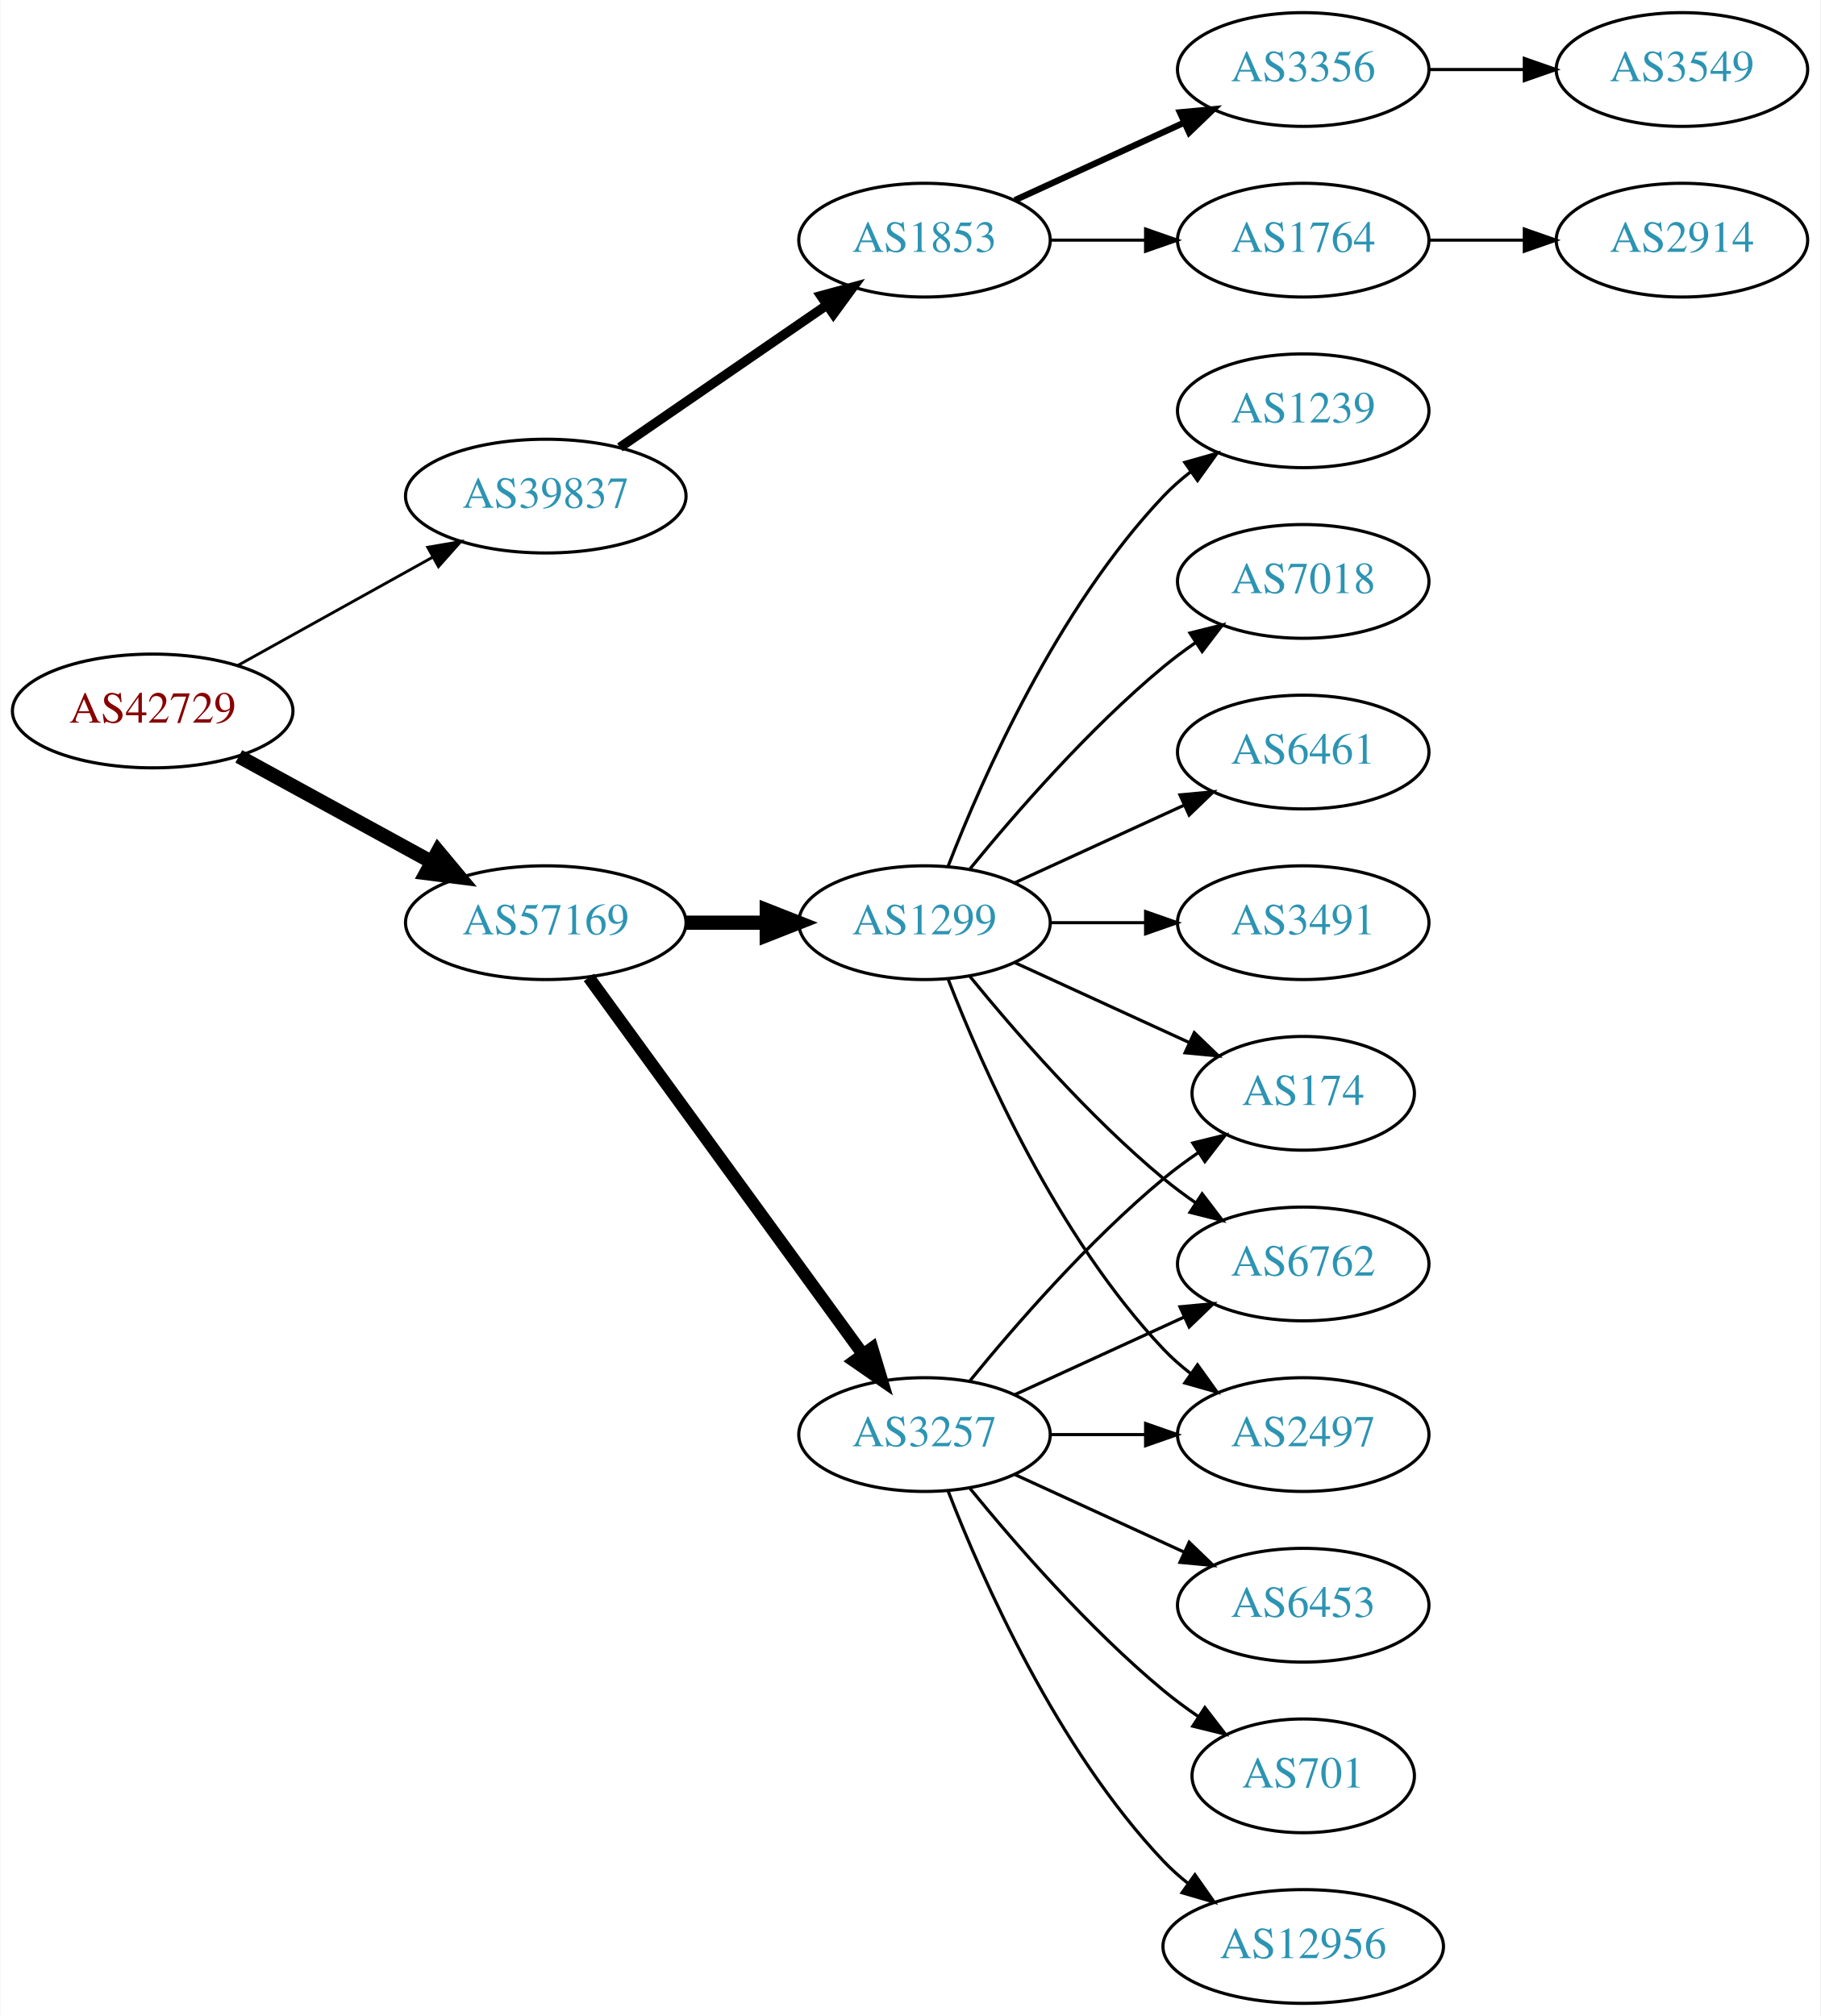
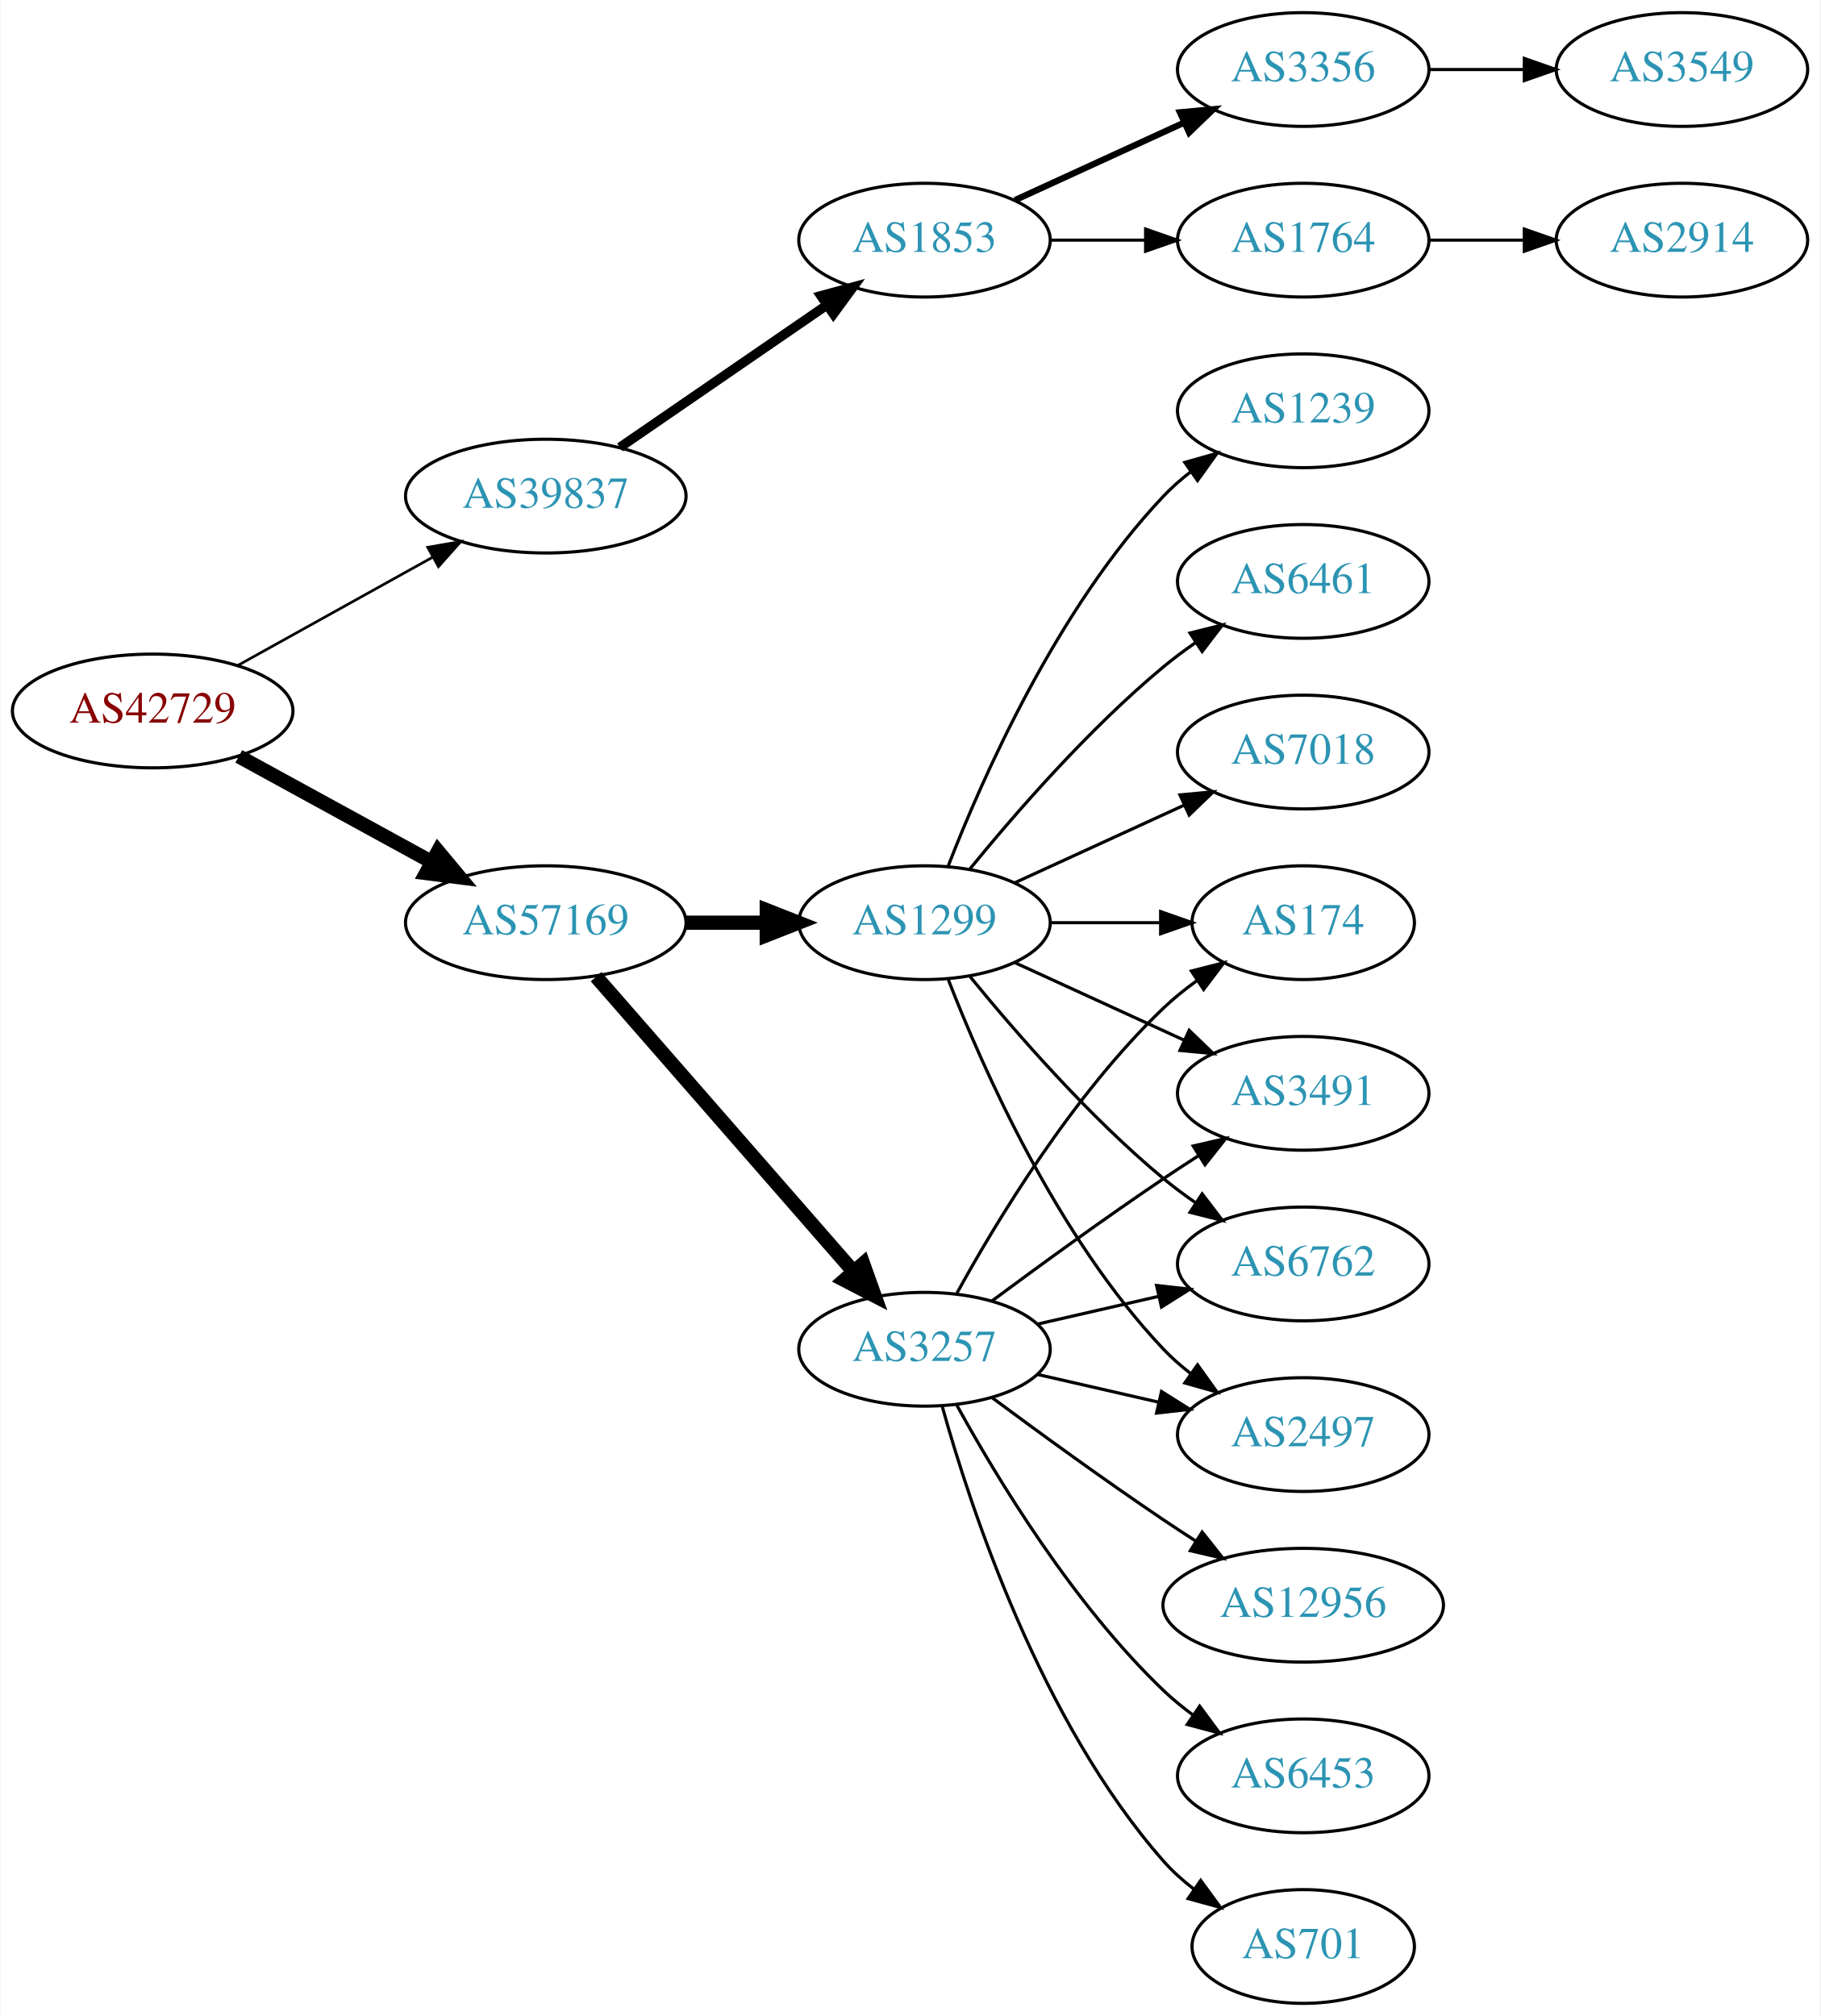
<svg xmlns="http://www.w3.org/2000/svg" xmlns:xlink="http://www.w3.org/1999/xlink" width="576pt" height="638pt" viewBox="0.00 0.00 575.76 638.00">
  <g id="graph0" class="graph" transform="scale(1 1) rotate(0) translate(4 634)">
    <polygon fill="white" stroke="none" points="-4,4 -4,-634 571.762,-634 571.762,4 -4,4" />
    <g id="node1" class="node">
      <g id="a_node1">
        <a xlink:href="/asn/42729" xlink:title="AS42729 ~ FFGRAZ-NET [AT]">
          <ellipse fill="#ffffff" stroke="black" cx="44.196" cy="-409" rx="44.393" ry="18" />
          <text text-anchor="middle" x="44.196" y="-405.3" font-family="Times,serif" font-size="14.00" fill="#880000">AS42729</text>
        </a>
      </g>
    </g>
    <g id="node2" class="node">
      <g id="a_node2">
        <a xlink:href="/asn/39837" xlink:title="AS39837 ~ MUR [AT]">
          <ellipse fill="#ffffff" stroke="black" cx="168.588" cy="-477" rx="44.393" ry="18" />
          <text text-anchor="middle" x="168.588" y="-473.3" font-family="Times,serif" font-size="14.00" fill="#2c94b3">AS39837</text>
        </a>
      </g>
    </g>
    <g id="edge1" class="edge">
-       <path fill="none" stroke="black" stroke-width="0.9" d="M71.152,-423.421C89.083,-433.383 113.137,-446.747 132.735,-457.636" />
-       <polygon fill="black" stroke="black" stroke-width="0.9" points="131.228,-460.803 141.669,-462.6 134.628,-454.684 131.228,-460.803" />
+       <path fill="none" stroke="black" stroke-width="0.844" d="M71.152,-423.421C89.083,-433.383 113.137,-446.747 132.735,-457.636" />
+       <polygon fill="black" stroke="black" stroke-width="0.844" points="131.228,-460.803 141.669,-462.6 134.628,-454.684 131.228,-460.803" />
    </g>
    <g id="node3" class="node">
      <g id="a_node3">
        <a xlink:href="/asn/57169" xlink:title="AS57169 ~ EDIS GmbH [AT]">
          <ellipse fill="#ffffff" stroke="black" cx="168.588" cy="-342" rx="44.393" ry="18" />
          <text text-anchor="middle" x="168.588" y="-338.3" font-family="Times,serif" font-size="14.00" fill="#2c94b3">AS57169</text>
        </a>
      </g>
    </g>
    <g id="edge2" class="edge">
      <path fill="none" stroke="black" stroke-width="4.5" d="M71.452,-394.627C89.279,-384.868 113.056,-371.852 132.503,-361.207" />
      <polygon fill="black" stroke="black" stroke-width="4.5" points="134.494,-364.605 141.375,-356.349 130.713,-357.697 134.494,-364.605" />
    </g>
    <g id="node4" class="node">
      <g id="a_node4">
        <a xlink:href="/asn/1853" xlink:title="AS1853 ~ ACOnet Backbone [AT]">
          <ellipse fill="#ffffff" stroke="black" cx="288.431" cy="-558" rx="39.794" ry="18" />
          <text text-anchor="middle" x="288.431" y="-554.3" font-family="Times,serif" font-size="14.00" fill="#2c94b3">AS1853</text>
        </a>
      </g>
    </g>
    <g id="edge3" class="edge">
      <path fill="none" stroke="black" stroke-width="3" d="M192.031,-492.426C210.612,-505.198 237.173,-523.455 257.553,-537.463" />
      <polygon fill="black" stroke="black" stroke-width="3" points="255.643,-540.398 265.867,-543.178 259.609,-534.629 255.643,-540.398" />
    </g>
    <g id="node9" class="node">
      <g id="a_node9">
        <a xlink:href="/asn/1299" xlink:title="AS1299 ~ Telia Carrier [EU]">
          <ellipse fill="#ffffff" stroke="black" cx="288.431" cy="-342" rx="39.794" ry="18" />
          <text text-anchor="middle" x="288.431" y="-338.3" font-family="Times,serif" font-size="14.00" fill="#2c94b3">AS1299</text>
        </a>
      </g>
    </g>
    <g id="edge8" class="edge">
      <path fill="none" stroke="black" stroke-width="4.5" d="M212.799,-342C221.112,-342 229.875,-342 238.357,-342" />
      <polygon fill="black" stroke="black" stroke-width="4.5" points="238.516,-345.938 248.516,-342 238.516,-338.063 238.516,-345.938" />
    </g>
    <g id="node10" class="node">
      <g id="a_node10">
        <a xlink:href="/asn/3257" xlink:title="AS3257 ~ GTT [DE]">
-           <ellipse fill="#ffffff" stroke="black" cx="288.431" cy="-180" rx="39.794" ry="18" />
-           <text text-anchor="middle" x="288.431" y="-176.3" font-family="Times,serif" font-size="14.00" fill="#2c94b3">AS3257</text>
+           <ellipse fill="#ffffff" stroke="black" cx="288.431" cy="-207" rx="39.794" ry="18" />
+           <text text-anchor="middle" x="288.431" y="-203.3" font-family="Times,serif" font-size="14.00" fill="#2c94b3">AS3257</text>
        </a>
      </g>
    </g>
    <g id="edge9" class="edge">
-       <path fill="none" stroke="black" stroke-width="3.938" d="M182.199,-324.663C203.02,-296.04 244.683,-238.767 268.871,-205.514" />
-       <polygon fill="black" stroke="black" stroke-width="3.938" points="271.858,-207.358 274.91,-197.212 266.197,-203.24 271.858,-207.358" />
+       <path fill="none" stroke="black" stroke-width="4.5" d="M184.513,-324.902C205.056,-301.369 242.175,-258.845 265.771,-231.813" />
+       <polygon fill="black" stroke="black" stroke-width="4.5" points="269.017,-234.082 272.627,-223.959 263.085,-228.903 269.017,-234.082" />
    </g>
    <g id="node5" class="node">
      <g id="a_node5">
        <a xlink:href="/asn/3356" xlink:title="AS3356 ~ Level 3 Parent, LLC [US]">
          <ellipse fill="#ffffff" stroke="black" cx="408.273" cy="-612" rx="39.794" ry="18" />
          <text text-anchor="middle" x="408.273" y="-608.3" font-family="Times,serif" font-size="14.00" fill="#2c94b3">AS3356</text>
        </a>
      </g>
    </g>
    <g id="edge4" class="edge">
      <path fill="none" stroke="black" stroke-width="2" d="M317.06,-570.661C333.017,-577.973 353.287,-587.261 370.57,-595.181" />
      <polygon fill="black" stroke="black" stroke-width="2" points="369.269,-598.435 379.818,-599.419 372.185,-592.071 369.269,-598.435" />
    </g>
    <g id="node6" class="node">
      <g id="a_node6">
        <a xlink:href="/asn/1764" xlink:title="AS1764 ~ NEXTLAYER-AS [AT]">
          <ellipse fill="#ffffff" stroke="black" cx="408.273" cy="-558" rx="39.794" ry="18" />
          <text text-anchor="middle" x="408.273" y="-554.3" font-family="Times,serif" font-size="14.00" fill="#2c94b3">AS1764</text>
        </a>
      </g>
    </g>
    <g id="edge5" class="edge">
      <path fill="none" stroke="black" d="M328.343,-558C337.897,-558 348.246,-558 358.209,-558" />
      <polygon fill="black" stroke="black" points="358.402,-561.5 368.402,-558 358.402,-554.5 358.402,-561.5" />
    </g>
-     <g id="node7" class="node">
-       <g id="a_node7">
+     <g id="node8" class="node">
+       <g id="a_node8">
        <a xlink:href="/asn/3549" xlink:title="AS3549 ~ Level 3 Parent, LLC [US]">
          <ellipse fill="#ffffff" stroke="black" cx="528.116" cy="-612" rx="39.794" ry="18" />
          <text text-anchor="middle" x="528.116" y="-608.3" font-family="Times,serif" font-size="14.00" fill="#2c94b3">AS3549</text>
        </a>
      </g>
    </g>
-     <g id="edge6" class="edge">
+     <g id="edge7" class="edge">
      <path fill="none" stroke="black" d="M448.186,-612C457.739,-612 468.089,-612 478.052,-612" />
      <polygon fill="black" stroke="black" points="478.244,-615.5 488.244,-612 478.244,-608.5 478.244,-615.5" />
    </g>
-     <g id="node8" class="node">
-       <g id="a_node8">
+     <g id="node7" class="node">
+       <g id="a_node7">
        <a xlink:href="/asn/2914" xlink:title="AS2914 ~ NTT America, Inc. [US]">
          <ellipse fill="#ffffff" stroke="black" cx="528.116" cy="-558" rx="39.794" ry="18" />
          <text text-anchor="middle" x="528.116" y="-554.3" font-family="Times,serif" font-size="14.00" fill="#2c94b3">AS2914</text>
        </a>
      </g>
    </g>
-     <g id="edge7" class="edge">
+     <g id="edge6" class="edge">
      <path fill="none" stroke="black" d="M448.186,-558C457.739,-558 468.089,-558 478.052,-558" />
      <polygon fill="black" stroke="black" points="478.244,-561.5 488.244,-558 478.244,-554.5 478.244,-561.5" />
    </g>
    <g id="node11" class="node">
      <g id="a_node11">
-         <a xlink:href="/asn/6461" xlink:title="AS6461 ~ Zayo Bandwidth [US]">
-           <ellipse fill="#ffffff" stroke="black" cx="408.273" cy="-396" rx="39.794" ry="18" />
-           <text text-anchor="middle" x="408.273" y="-392.3" font-family="Times,serif" font-size="14.00" fill="#2c94b3">AS6461</text>
+         <a xlink:href="/asn/3491" xlink:title="AS3491 ~ PCCW Global, Inc. [US]">
+           <ellipse fill="#ffffff" stroke="black" cx="408.273" cy="-288" rx="39.794" ry="18" />
+           <text text-anchor="middle" x="408.273" y="-284.3" font-family="Times,serif" font-size="14.00" fill="#2c94b3">AS3491</text>
        </a>
      </g>
    </g>
    <g id="edge10" class="edge">
-       <path fill="none" stroke="black" d="M317.06,-354.661C333.017,-361.973 353.287,-371.261 370.57,-379.181" />
-       <polygon fill="black" stroke="black" points="369.269,-382.435 379.818,-383.419 372.185,-376.071 369.269,-382.435" />
+       <path fill="none" stroke="black" d="M317.06,-329.339C333.017,-322.027 353.287,-312.739 370.57,-304.819" />
+       <polygon fill="black" stroke="black" points="372.185,-307.929 379.818,-300.581 369.269,-301.565 372.185,-307.929" />
    </g>
    <g id="node12" class="node">
      <g id="a_node12">
        <a xlink:href="/asn/6762" xlink:title="AS6762 ~ TELECOM ITALIA SPARKLE S.p.A. [IT]">
          <ellipse fill="#ffffff" stroke="black" cx="408.273" cy="-234" rx="39.794" ry="18" />
          <text text-anchor="middle" x="408.273" y="-230.3" font-family="Times,serif" font-size="14.00" fill="#2c94b3">AS6762</text>
        </a>
      </g>
    </g>
    <g id="edge11" class="edge">
      <path fill="none" stroke="black" d="M302.85,-324.935C316.964,-307.625 340.379,-280.655 364.077,-261 367.294,-258.332 370.794,-255.73 374.365,-253.259" />
      <polygon fill="black" stroke="black" points="376.288,-256.183 382.721,-247.764 372.442,-250.334 376.288,-256.183" />
    </g>
    <g id="node13" class="node">
      <g id="a_node13">
-         <a xlink:href="/asn/3491" xlink:title="AS3491 ~ PCCW Global, Inc. [US]">
-           <ellipse fill="#ffffff" stroke="black" cx="408.273" cy="-342" rx="39.794" ry="18" />
-           <text text-anchor="middle" x="408.273" y="-338.3" font-family="Times,serif" font-size="14.00" fill="#2c94b3">AS3491</text>
+         <a xlink:href="/asn/7018" xlink:title="AS7018 ~ AT&amp;T Services, Inc. [US]">
+           <ellipse fill="#ffffff" stroke="black" cx="408.273" cy="-396" rx="39.794" ry="18" />
+           <text text-anchor="middle" x="408.273" y="-392.3" font-family="Times,serif" font-size="14.00" fill="#2c94b3">AS7018</text>
        </a>
      </g>
    </g>
    <g id="edge12" class="edge">
-       <path fill="none" stroke="black" d="M328.343,-342C337.897,-342 348.246,-342 358.209,-342" />
-       <polygon fill="black" stroke="black" points="358.402,-345.5 368.402,-342 358.402,-338.5 358.402,-345.5" />
+       <path fill="none" stroke="black" d="M317.06,-354.661C333.017,-361.973 353.287,-371.261 370.57,-379.181" />
+       <polygon fill="black" stroke="black" points="369.269,-382.435 379.818,-383.419 372.185,-376.071 369.269,-382.435" />
    </g>
    <g id="node14" class="node">
      <g id="a_node14">
+         <a xlink:href="/asn/1239" xlink:title="AS1239 ~ Sprint [US]">
+           <ellipse fill="#ffffff" stroke="black" cx="408.273" cy="-504" rx="39.794" ry="18" />
+           <text text-anchor="middle" x="408.273" y="-500.3" font-family="Times,serif" font-size="14.00" fill="#2c94b3">AS1239</text>
+         </a>
+       </g>
+     </g>
+     <g id="edge13" class="edge">
+       <path fill="none" stroke="black" d="M295.954,-359.994C306.704,-387.728 330.362,-441.429 364.077,-477 366.663,-479.728 369.581,-482.294 372.649,-484.677" />
+       <polygon fill="black" stroke="black" points="370.803,-487.658 380.997,-490.543 374.827,-481.93 370.803,-487.658" />
+     </g>
+     <g id="node15" class="node">
+       <g id="a_node15">
+         <a xlink:href="/asn/6461" xlink:title="AS6461 ~ Zayo Bandwidth [US]">
+           <ellipse fill="#ffffff" stroke="black" cx="408.273" cy="-450" rx="39.794" ry="18" />
+           <text text-anchor="middle" x="408.273" y="-446.3" font-family="Times,serif" font-size="14.00" fill="#2c94b3">AS6461</text>
+         </a>
+       </g>
+     </g>
+     <g id="edge14" class="edge">
+       <path fill="none" stroke="black" d="M302.85,-359.065C316.964,-376.375 340.379,-403.345 364.077,-423 367.294,-425.668 370.794,-428.27 374.365,-430.741" />
+       <polygon fill="black" stroke="black" points="372.442,-433.666 382.721,-436.236 376.288,-427.817 372.442,-433.666" />
+     </g>
+     <g id="node16" class="node">
+       <g id="a_node16">
        <a xlink:href="/asn/2497" xlink:title="AS2497 ~ Internet Initiative Japan Inc. [JP]">
          <ellipse fill="#ffffff" stroke="black" cx="408.273" cy="-180" rx="39.794" ry="18" />
          <text text-anchor="middle" x="408.273" y="-176.3" font-family="Times,serif" font-size="14.00" fill="#2c94b3">AS2497</text>
        </a>
      </g>
    </g>
-     <g id="edge13" class="edge">
+     <g id="edge15" class="edge">
      <path fill="none" stroke="black" d="M295.954,-324.006C306.704,-296.272 330.362,-242.571 364.077,-207 366.663,-204.272 369.581,-201.706 372.649,-199.323" />
      <polygon fill="black" stroke="black" points="374.827,-202.07 380.997,-193.457 370.803,-196.342 374.827,-202.07" />
    </g>
-     <g id="node15" class="node">
-       <g id="a_node15">
-         <a xlink:href="/asn/174" xlink:title="AS174 ~ Cogent Communications [US]">
-           <ellipse fill="#ffffff" stroke="black" cx="408.273" cy="-288" rx="35.194" ry="18" />
-           <text text-anchor="middle" x="408.273" y="-284.3" font-family="Times,serif" font-size="14.00" fill="#2c94b3">AS174</text>
-         </a>
-       </g>
-     </g>
-     <g id="edge14" class="edge">
-       <path fill="none" stroke="black" d="M317.06,-329.339C333.476,-321.817 354.457,-312.202 372.054,-304.139" />
-       <polygon fill="black" stroke="black" points="373.799,-307.189 381.432,-299.842 370.883,-300.826 373.799,-307.189" />
-     </g>
-     <g id="node16" class="node">
-       <g id="a_node16">
-         <a xlink:href="/asn/1239" xlink:title="AS1239 ~ Sprint [US]">
-           <ellipse fill="#ffffff" stroke="black" cx="408.273" cy="-504" rx="39.794" ry="18" />
-           <text text-anchor="middle" x="408.273" y="-500.3" font-family="Times,serif" font-size="14.00" fill="#2c94b3">AS1239</text>
-         </a>
-       </g>
-     </g>
-     <g id="edge15" class="edge">
-       <path fill="none" stroke="black" d="M295.954,-359.994C306.704,-387.728 330.362,-441.429 364.077,-477 366.663,-479.728 369.581,-482.294 372.649,-484.677" />
-       <polygon fill="black" stroke="black" points="370.803,-487.658 380.997,-490.543 374.827,-481.93 370.803,-487.658" />
-     </g>
    <g id="node17" class="node">
      <g id="a_node17">
-         <a xlink:href="/asn/7018" xlink:title="AS7018 ~ AT&amp;T Services, Inc. [US]">
-           <ellipse fill="#ffffff" stroke="black" cx="408.273" cy="-450" rx="39.794" ry="18" />
-           <text text-anchor="middle" x="408.273" y="-446.3" font-family="Times,serif" font-size="14.00" fill="#2c94b3">AS7018</text>
+         <a xlink:href="/asn/174" xlink:title="AS174 ~ Cogent Communications [US]">
+           <ellipse fill="#ffffff" stroke="black" cx="408.273" cy="-342" rx="35.194" ry="18" />
+           <text text-anchor="middle" x="408.273" y="-338.3" font-family="Times,serif" font-size="14.00" fill="#2c94b3">AS174</text>
        </a>
      </g>
    </g>
    <g id="edge16" class="edge">
-       <path fill="none" stroke="black" d="M302.85,-359.065C316.964,-376.375 340.379,-403.345 364.077,-423 367.294,-425.668 370.794,-428.27 374.365,-430.741" />
-       <polygon fill="black" stroke="black" points="372.442,-433.666 382.721,-436.236 376.288,-427.817 372.442,-433.666" />
-     </g>
-     <g id="edge20" class="edge">
-       <path fill="none" stroke="black" d="M317.06,-192.661C333.017,-199.973 353.287,-209.261 370.57,-217.181" />
-       <polygon fill="black" stroke="black" points="369.269,-220.435 379.818,-221.419 372.185,-214.071 369.269,-220.435" />
+       <path fill="none" stroke="black" d="M328.343,-342C339.43,-342 351.59,-342 362.972,-342" />
+       <polygon fill="black" stroke="black" points="363.154,-345.5 373.154,-342 363.154,-338.5 363.154,-345.5" />
+     </g>
+     <g id="edge21" class="edge">
+       <path fill="none" stroke="black" d="M309.761,-222.277C324.623,-233.304 345.368,-248.407 364.077,-261 367.626,-263.389 371.377,-265.839 375.125,-268.242" />
+       <polygon fill="black" stroke="black" points="373.451,-271.325 383.774,-273.712 377.193,-265.409 373.451,-271.325" />
+     </g>
+     <g id="edge22" class="edge">
+       <path fill="none" stroke="black" d="M324.15,-214.955C336.15,-217.704 349.771,-220.825 362.463,-223.733" />
+       <polygon fill="black" stroke="black" points="361.866,-227.187 372.395,-226.009 363.429,-220.364 361.866,-227.187" />
+     </g>
+     <g id="edge19" class="edge">
+       <path fill="none" stroke="black" d="M324.15,-199.045C336.15,-196.296 349.771,-193.175 362.463,-190.267" />
+       <polygon fill="black" stroke="black" points="363.429,-193.636 372.395,-187.991 361.866,-186.813 363.429,-193.636" />
    </g>
    <g id="edge18" class="edge">
-       <path fill="none" stroke="black" d="M328.343,-180C337.897,-180 348.246,-180 358.209,-180" />
-       <polygon fill="black" stroke="black" points="358.402,-183.5 368.402,-180 358.402,-176.5 358.402,-183.5" />
-     </g>
-     <g id="edge17" class="edge">
-       <path fill="none" stroke="black" d="M302.85,-197.065C316.964,-214.375 340.379,-241.345 364.077,-261 367.54,-263.872 371.333,-266.669 375.187,-269.308" />
-       <polygon fill="black" stroke="black" points="373.33,-272.275 383.62,-274.797 377.149,-266.408 373.33,-272.275" />
+       <path fill="none" stroke="black" d="M298.672,-224.713C311.218,-247.561 335.394,-287.611 364.077,-315 367.331,-318.107 370.998,-321.046 374.785,-323.76" />
+       <polygon fill="black" stroke="black" points="372.887,-326.701 383.153,-329.322 376.762,-320.872 372.887,-326.701" />
    </g>
    <g id="node18" class="node">
      <g id="a_node18">
-         <a xlink:href="/asn/701" xlink:title="AS701 ~ UUNET [US]">
-           <ellipse fill="#ffffff" stroke="black" cx="408.273" cy="-72" rx="35.194" ry="18" />
-           <text text-anchor="middle" x="408.273" y="-68.3" font-family="Times,serif" font-size="14.00" fill="#2c94b3">AS701</text>
-         </a>
-       </g>
-     </g>
-     <g id="edge19" class="edge">
-       <path fill="none" stroke="black" d="M302.85,-162.935C316.964,-145.625 340.379,-118.655 364.077,-99 367.54,-96.128 371.333,-93.331 375.187,-90.692" />
-       <polygon fill="black" stroke="black" points="377.149,-93.592 383.62,-85.203 373.33,-87.725 377.149,-93.592" />
+         <a xlink:href="/asn/6453" xlink:title="AS6453 ~ TATA COMMUNICATIONS (AMERICA) INC [US]">
+           <ellipse fill="#ffffff" stroke="black" cx="408.273" cy="-72" rx="39.794" ry="18" />
+           <text text-anchor="middle" x="408.273" y="-68.3" font-family="Times,serif" font-size="14.00" fill="#2c94b3">AS6453</text>
+         </a>
+       </g>
+     </g>
+     <g id="edge17" class="edge">
+       <path fill="none" stroke="black" d="M298.672,-189.287C311.218,-166.439 335.394,-126.389 364.077,-99 366.946,-96.261 370.134,-93.653 373.443,-91.215" />
+       <polygon fill="black" stroke="black" points="375.507,-94.044 381.803,-85.523 371.567,-88.258 375.507,-94.044" />
    </g>
    <g id="node19" class="node">
      <g id="a_node19">
-         <a xlink:href="/asn/12956" xlink:title="AS12956 ~ TELXIUS [ES]">
-           <ellipse fill="#ffffff" stroke="black" cx="408.273" cy="-18" rx="44.393" ry="18" />
-           <text text-anchor="middle" x="408.273" y="-14.3" font-family="Times,serif" font-size="14.00" fill="#2c94b3">AS12956</text>
-         </a>
-       </g>
-     </g>
-     <g id="edge21" class="edge">
-       <path fill="none" stroke="black" d="M295.954,-162.006C306.704,-134.272 330.362,-80.571 364.077,-45 366.461,-42.485 369.128,-40.107 371.934,-37.883" />
-       <polygon fill="black" stroke="black" points="374.003,-40.707 380.096,-32.039 369.928,-35.015 374.003,-40.707" />
+         <a xlink:href="/asn/701" xlink:title="AS701 ~ UUNET [US]">
+           <ellipse fill="#ffffff" stroke="black" cx="408.273" cy="-18" rx="35.194" ry="18" />
+           <text text-anchor="middle" x="408.273" y="-14.3" font-family="Times,serif" font-size="14.00" fill="#2c94b3">AS701</text>
+         </a>
+       </g>
+     </g>
+     <g id="edge20" class="edge">
+       <path fill="none" stroke="black" d="M294.004,-189.054C302.909,-157.005 325.194,-89.158 364.077,-45 366.905,-41.789 370.206,-38.828 373.701,-36.136" />
+       <polygon fill="black" stroke="black" points="375.835,-38.916 382.076,-30.355 371.858,-33.155 375.835,-38.916" />
    </g>
    <g id="node20" class="node">
      <g id="a_node20">
-         <a xlink:href="/asn/6453" xlink:title="AS6453 ~ TATA COMMUNICATIONS (AMERICA) INC [US]">
-           <ellipse fill="#ffffff" stroke="black" cx="408.273" cy="-126" rx="39.794" ry="18" />
-           <text text-anchor="middle" x="408.273" y="-122.3" font-family="Times,serif" font-size="14.00" fill="#2c94b3">AS6453</text>
-         </a>
-       </g>
-     </g>
-     <g id="edge22" class="edge">
-       <path fill="none" stroke="black" d="M317.06,-167.339C333.017,-160.027 353.287,-150.739 370.57,-142.819" />
-       <polygon fill="black" stroke="black" points="372.185,-145.929 379.818,-138.581 369.269,-139.565 372.185,-145.929" />
+         <a xlink:href="/asn/12956" xlink:title="AS12956 ~ TELXIUS [ES]">
+           <ellipse fill="#ffffff" stroke="black" cx="408.273" cy="-126" rx="44.393" ry="18" />
+           <text text-anchor="middle" x="408.273" y="-122.3" font-family="Times,serif" font-size="14.00" fill="#2c94b3">AS12956</text>
+         </a>
+       </g>
+     </g>
+     <g id="edge23" class="edge">
+       <path fill="none" stroke="black" d="M309.761,-191.723C324.623,-180.696 345.368,-165.593 364.077,-153 367.367,-150.785 370.83,-148.518 374.304,-146.285" />
+       <polygon fill="black" stroke="black" points="376.301,-149.163 382.872,-140.852 372.552,-143.252 376.301,-149.163" />
    </g>
  </g>
</svg>
